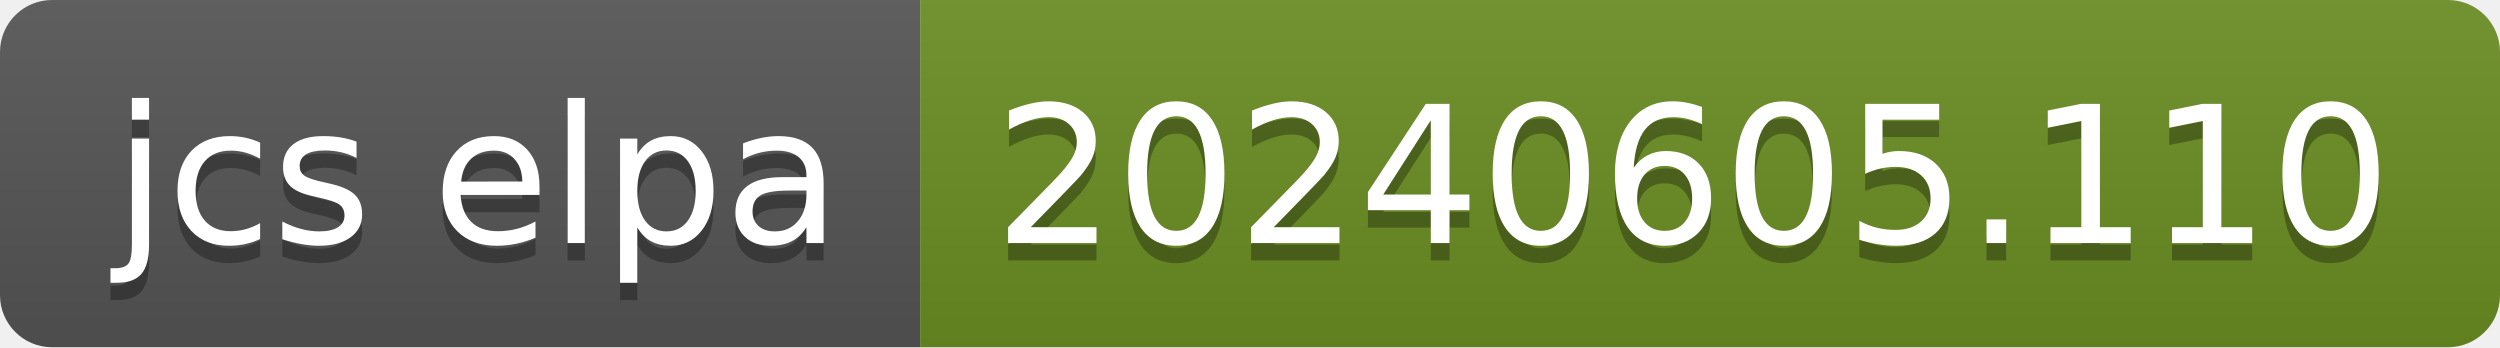
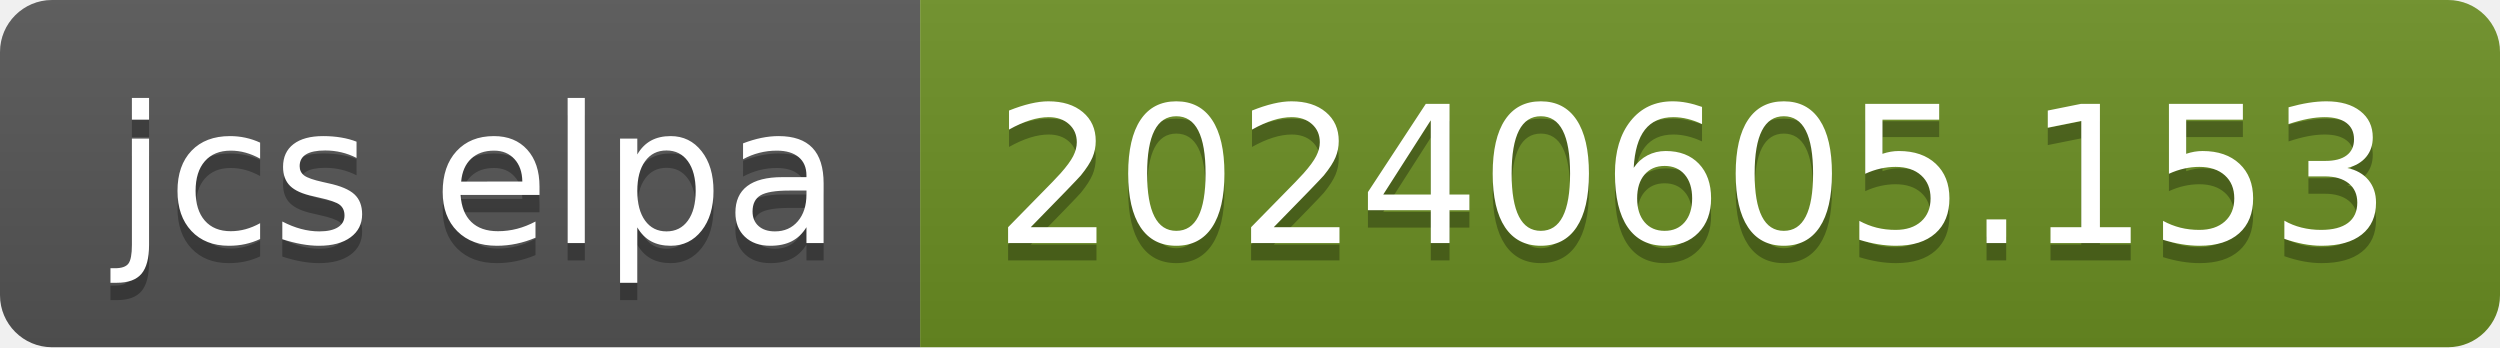
- <svg xmlns="http://www.w3.org/2000/svg" width="144" height="20" role="img" aria-label="jcs elpa: 20240605.110">
+ <svg xmlns="http://www.w3.org/2000/svg" width="144" height="20" role="img" aria-label="jcs elpa: 20240605.153">
  <linearGradient id="s" x2="0" y2="100%">
    <stop offset="0" stop-color="#bbb" stop-opacity=".1" />
    <stop offset="1" stop-opacity=".1" />
  </linearGradient>
  <clipPath id="r">
    <rect width="144" height="20" rx="3" fill="#fff" />
  </clipPath>
  <g clip-path="url(#r)">
    <rect width="53" height="20" fill="#555" />
    <rect x="53" width="91" height="20" fill="#6b8e23" />
    <rect width="144" height="20" fill="url(#s)" />
  </g>
  <g fill="#fff" text-anchor="middle" font-family="Verdana,Geneva,DejaVu Sans,sans-serif" text-rendering="geometricPrecision" font-size="110">
    <text aria-hidden="true" x="275" y="150" fill="#010101" fill-opacity=".3" transform="scale(.1)" textLength="430">jcs elpa</text>
    <text x="275" y="140" transform="scale(.1)" fill="#fff" textLength="430">jcs elpa</text>
-     <text aria-hidden="true" x="975" y="150" fill="#010101" fill-opacity=".3" transform="scale(.1)" textLength="810">20240605.110</text>
-     <text x="975" y="140" transform="scale(.1)" fill="#fff" textLength="810">20240605.110</text>
+     <text aria-hidden="true" x="975" y="150" fill="#010101" fill-opacity=".3" transform="scale(.1)" textLength="810">20240605.153</text>
+     <text x="975" y="140" transform="scale(.1)" fill="#fff" textLength="810">20240605.153</text>
  </g>
</svg>
